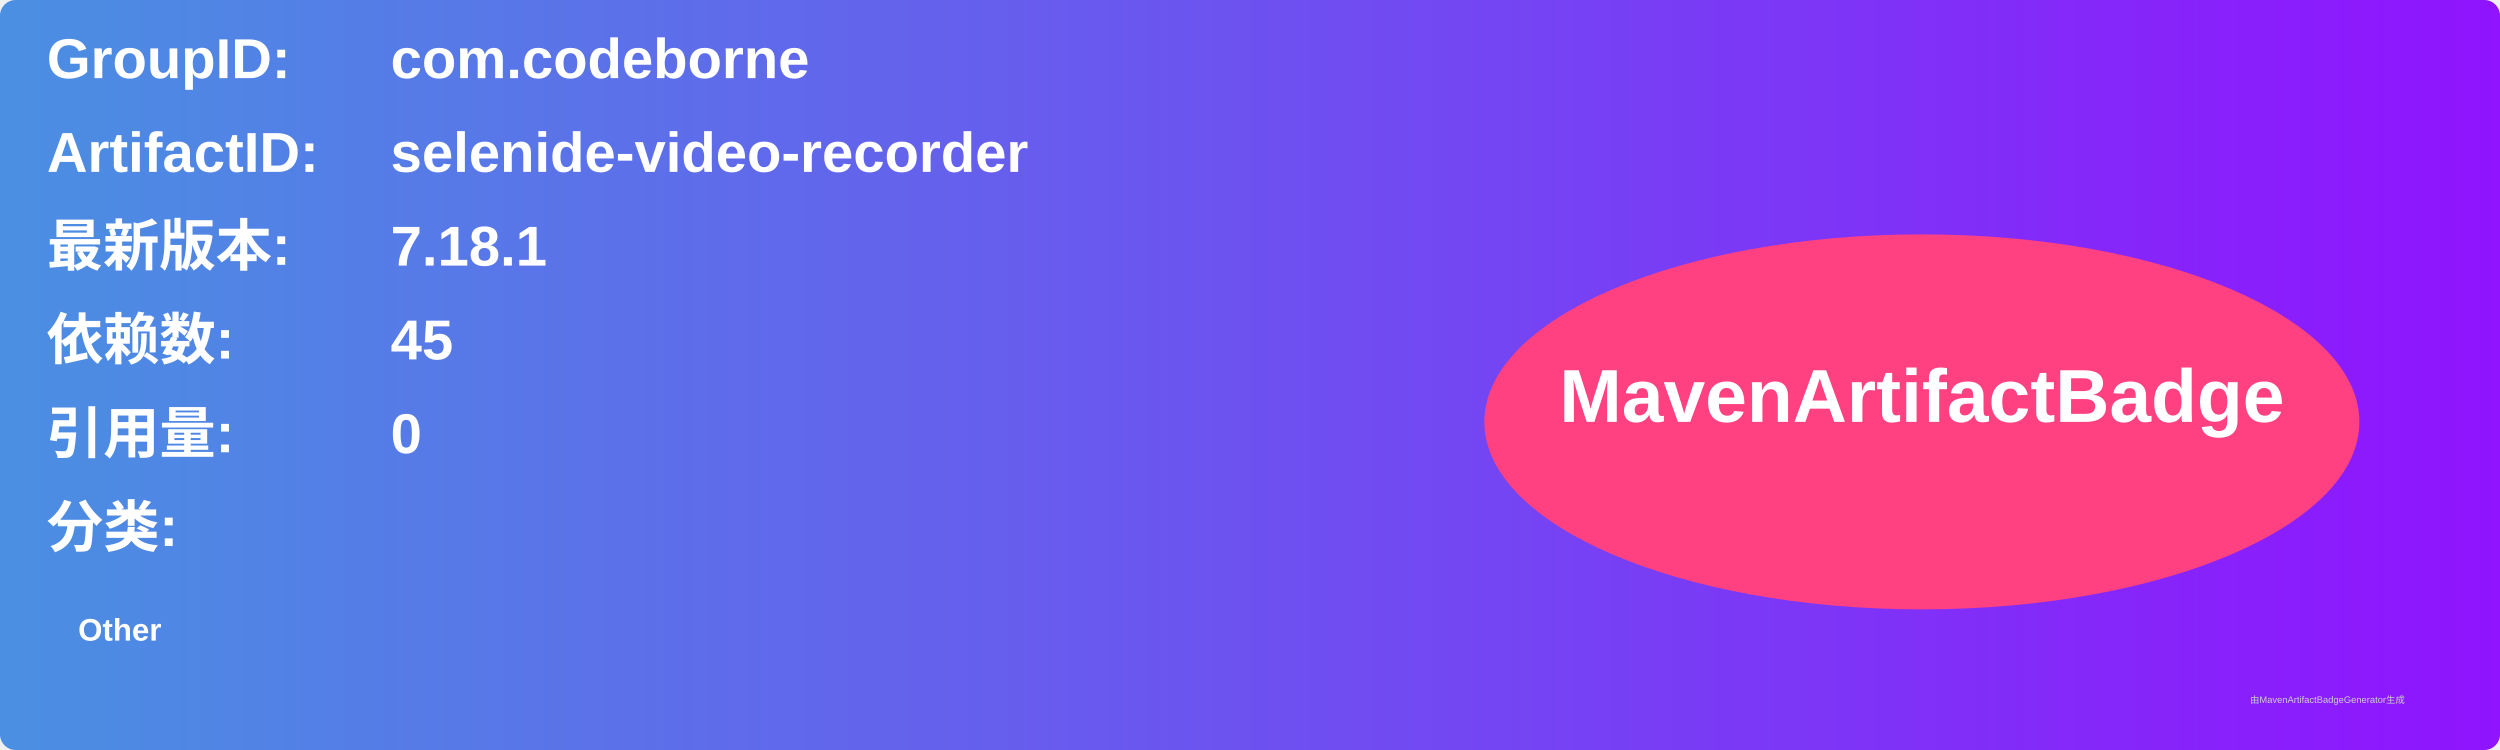
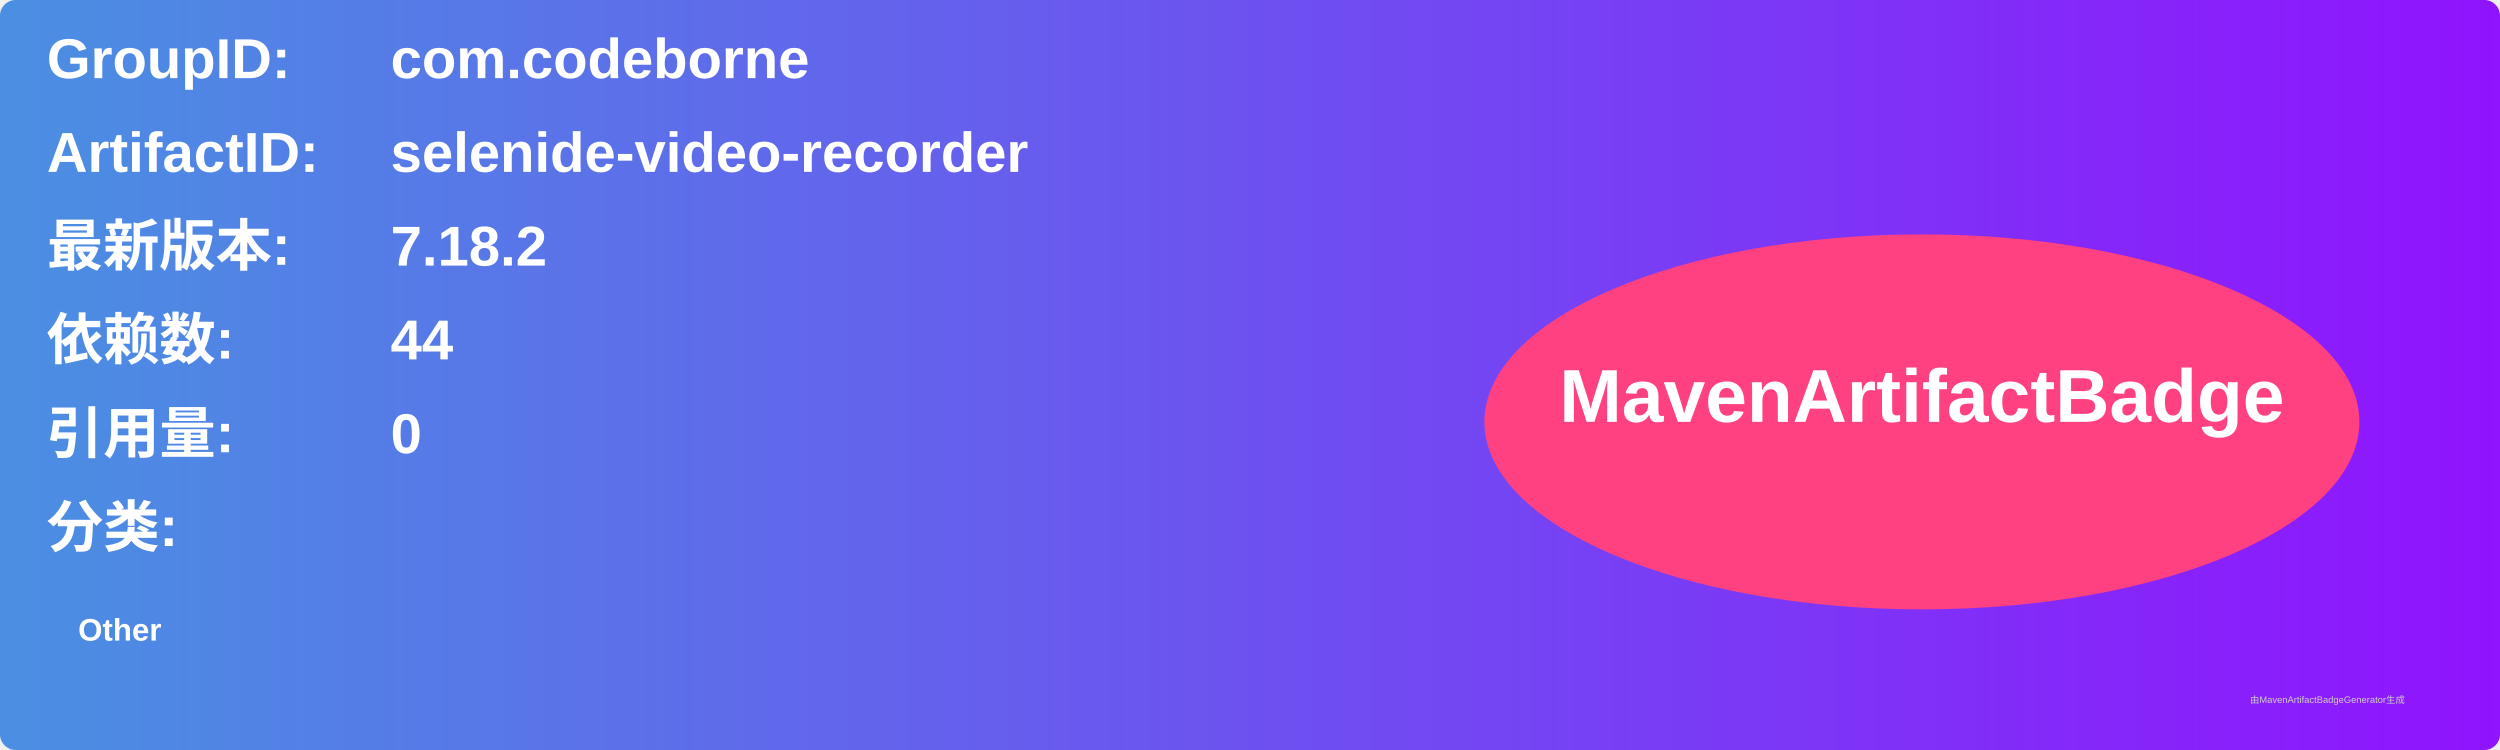
<svg xmlns="http://www.w3.org/2000/svg" width="800" height="240" viewBox="0 0 800 240">
  <linearGradient id="grad" x1="0%" y1="0%" x2="100%" y2="0%">
    <stop offset="0%" stop-color="#4a90e2" />
    <stop offset="100%" stop-color="#9013fe" />
  </linearGradient>
  <rect width="100%" height="100%" rx="5" ry="5" fill="url(#grad)" />
  <g transform="translate(15, 15)">
    <text x="0" y="10" font-family="Arial" font-size="18" fill="white" font-weight="bold" width="260">GroupID:</text>
    <text x="110" y="10" font-family="Arial" font-size="18" fill="white" font-weight="bold" width="460">com.codeborne</text>
    <text x="0" y="40" font-family="Arial" font-size="18" fill="white" font-weight="bold" width="260">ArtifactID:</text>
    <text x="110" y="40" font-family="Arial" font-size="18" fill="white" font-weight="bold" width="460">selenide-video-recorder</text>
    <text x="0" y="70" font-family="Arial" font-size="18" fill="white" font-weight="bold">最新版本:</text>
    <text x="110" y="70" font-family="Arial" font-size="18" fill="white" font-weight="bold">
-       <tspan font-weight="bold">7.18.1</tspan>
+       <tspan font-weight="bold">7.18.2</tspan>
    </text>
    <text x="0" y="100" font-family="Arial" font-size="18" fill="white" font-weight="bold">依赖数: </text>
    <text x="110" y="100" font-family="Arial" font-size="18" fill="white">
-       <tspan font-weight="bold">45</tspan>
+       <tspan font-weight="bold">44</tspan>
    </text>
    <text x="0" y="130" font-family="Arial" font-size="18" fill="white" font-weight="bold">引用量: </text>
    <text x="110" y="130" font-family="Arial" font-size="18" fill="white">
      <tspan font-weight="bold">0</tspan>
    </text>
    <text x="0" y="160" font-family="Arial" font-size="18" fill="white" font-weight="bold">分类:</text>
    <text x="10" y="190" font-family="Arial" font-size="10" fill="white">
      <tspan font-weight="bold">Other</tspan>
    </text>
    <ellipse cx="600" cy="120" rx="140" ry="60" fill="#ff4081" />
    <text x="600" y="120" text-anchor="middle" font-family="Arial" font-size="24" fill="white" font-weight="bold">MavenArtifactBadge</text>
  </g>
  <text x="720" y="225" font-family="Arial" font-size="3" fill="#d0d0d0">由MavenArtifactBadgeGenerator生成</text>
</svg>
